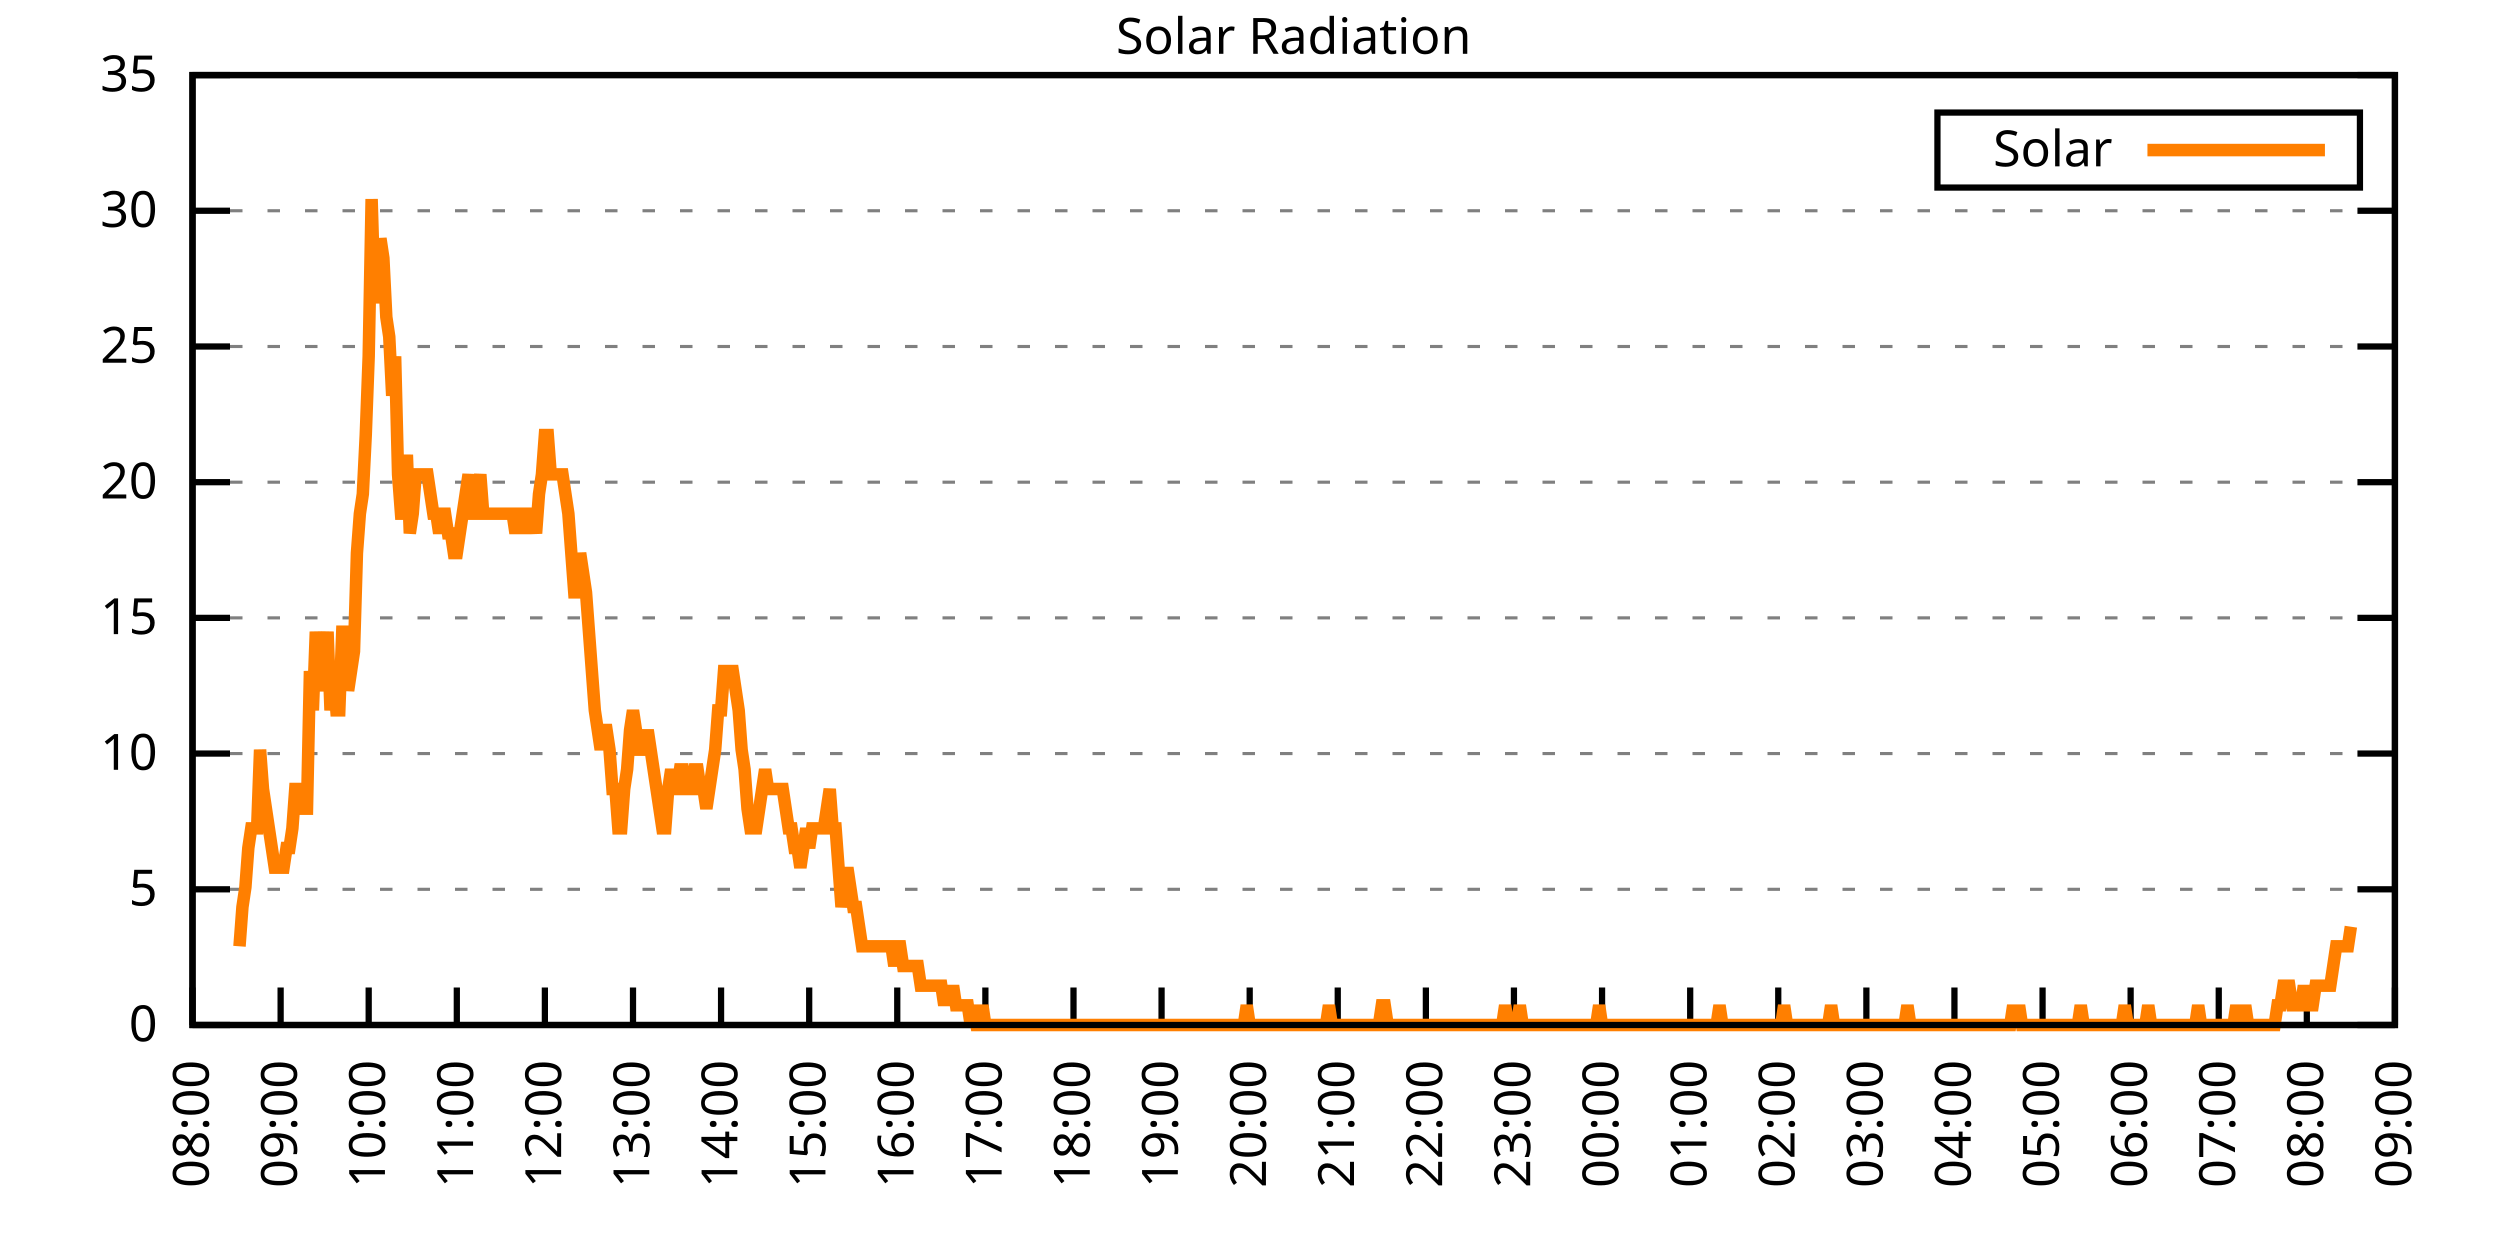
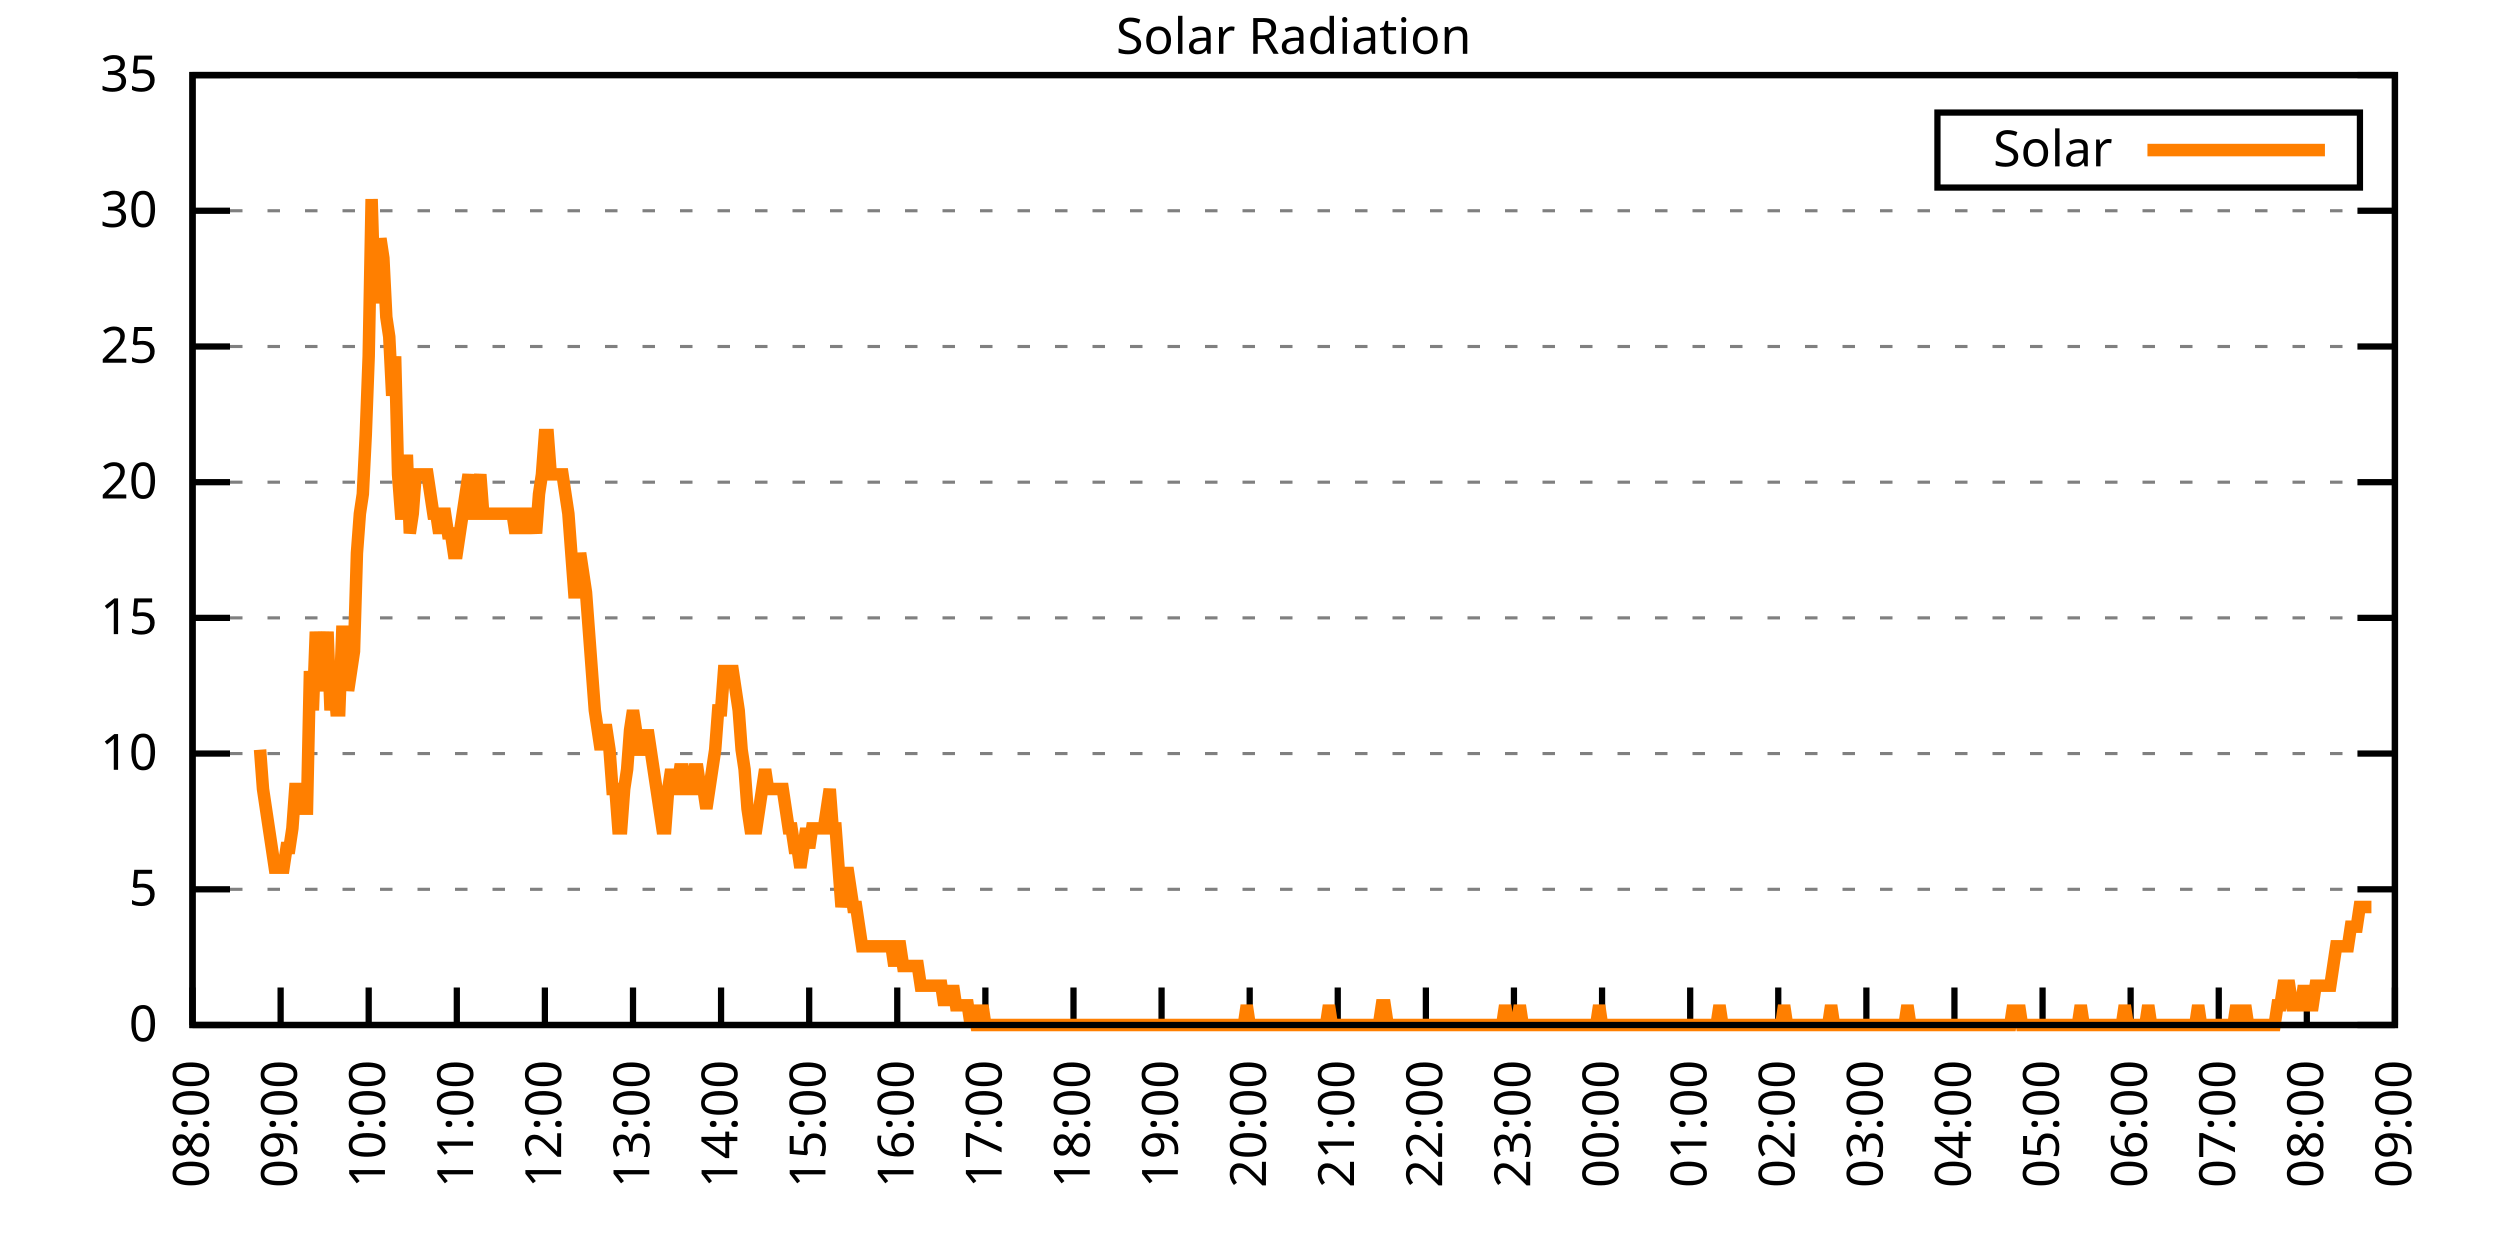
<svg xmlns="http://www.w3.org/2000/svg" xmlns:xlink="http://www.w3.org/1999/xlink" width="400" height="200" viewBox="0 0 400 200">
  <g id="gnuplot_canvas">
    <rect x="0" y="0" width="400" height="200" fill="none" />
    <defs>
      <circle id="gpDot" r="0.5" stroke-width="0.5" stroke="currentColor" />
      <path id="gpPt0" stroke-width="0.333" stroke="currentColor" d="M-1,0 h2 M0,-1 v2" />
      <path id="gpPt1" stroke-width="0.333" stroke="currentColor" d="M-1,-1 L1,1 M1,-1 L-1,1" />
      <path id="gpPt2" stroke-width="0.333" stroke="currentColor" d="M-1,0 L1,0 M0,-1 L0,1 M-1,-1 L1,1 M-1,1 L1,-1" />
      <rect id="gpPt3" stroke-width="0.333" stroke="currentColor" x="-1" y="-1" width="2" height="2" />
      <rect id="gpPt4" stroke-width="0.333" stroke="currentColor" fill="currentColor" x="-1" y="-1" width="2" height="2" />
      <circle id="gpPt5" stroke-width="0.333" stroke="currentColor" cx="0" cy="0" r="1" />
      <use xlink:href="#gpPt5" id="gpPt6" fill="currentColor" stroke="none" />
      <path id="gpPt7" stroke-width="0.333" stroke="currentColor" d="M0,-1.33 L-1.33,0.67 L1.33,0.67 z" />
      <use xlink:href="#gpPt7" id="gpPt8" fill="currentColor" stroke="none" />
      <use xlink:href="#gpPt7" id="gpPt9" stroke="currentColor" transform="rotate(180)" />
      <use xlink:href="#gpPt9" id="gpPt10" fill="currentColor" stroke="none" />
      <use xlink:href="#gpPt3" id="gpPt11" stroke="currentColor" transform="rotate(45)" />
      <use xlink:href="#gpPt11" id="gpPt12" fill="currentColor" stroke="none" />
      <path id="gpPt13" stroke-width="0.333" stroke="currentColor" d="M0,1.330 L1.265,0.411 L0.782,-1.067 L-0.782,-1.076 L-1.265,0.411 z" />
      <use xlink:href="#gpPt13" id="gpPt14" fill="currentColor" stroke="none" />
      <filter id="textbox" filterUnits="objectBoundingBox" x="0" y="0" height="1" width="1">
        <feFlood flood-color="white" flood-opacity="1" result="bgnd" />
        <feComposite in="SourceGraphic" in2="bgnd" operator="atop" />
      </filter>
      <filter id="greybox" filterUnits="objectBoundingBox" x="0" y="0" height="1" width="1">
        <feFlood flood-color="lightgrey" flood-opacity="1" result="grey" />
        <feComposite in="SourceGraphic" in2="grey" operator="atop" />
      </filter>
    </defs>
    <g fill="none" color="white" stroke="currentColor" stroke-width="1.00" stroke-linecap="butt" stroke-linejoin="miter">
</g>
    <g fill="none" color="black" stroke="currentColor" stroke-width="1.00" stroke-linecap="butt" stroke-linejoin="miter">
      <g stroke="none" shape-rendering="crispEdges">
        <polygon fill="rgb(255, 255, 255)" points="30.80,164.00 383.18,164.00 383.18,12.02 30.80,12.02 " />
      </g>
    </g>
    <g fill="none" color="black" stroke="currentColor" stroke-width="1.00" stroke-linecap="butt" stroke-linejoin="miter">
</g>
    <g fill="none" color="black" stroke="black" stroke-width="0.50" stroke-linecap="butt" stroke-linejoin="miter">
</g>
    <g fill="none" color="gray" stroke="currentColor" stroke-width="0.50" stroke-linecap="butt" stroke-linejoin="miter">
      <path stroke="gray" stroke-dasharray="2,4" class="gridline" d="M30.80,164.00 L383.19,164.00  " />
    </g>
    <g fill="none" color="gray" stroke="gray" stroke-width="1.00" stroke-linecap="butt" stroke-linejoin="miter">
</g>
    <g fill="none" color="black" stroke="currentColor" stroke-width="1.00" stroke-linecap="butt" stroke-linejoin="miter">
      <path stroke="black" d="M30.80,164.00 L36.80,164.00 M383.19,164.00 L377.19,164.00  " />
      <g transform="translate(25.20,166.60)" stroke="none" fill="black" font-family="Sans" font-size="8.00" text-anchor="end">
        <text>
          <tspan font-family="Sans"> 0</tspan>
        </text>
      </g>
    </g>
    <g fill="none" color="black" stroke="currentColor" stroke-width="1.00" stroke-linecap="butt" stroke-linejoin="miter">
</g>
    <g fill="none" color="black" stroke="black" stroke-width="0.50" stroke-linecap="butt" stroke-linejoin="miter">
</g>
    <g fill="none" color="gray" stroke="currentColor" stroke-width="0.50" stroke-linecap="butt" stroke-linejoin="miter">
      <path stroke="gray" stroke-dasharray="2,4" class="gridline" d="M30.80,142.29 L383.19,142.29  " />
    </g>
    <g fill="none" color="gray" stroke="gray" stroke-width="1.00" stroke-linecap="butt" stroke-linejoin="miter">
</g>
    <g fill="none" color="black" stroke="currentColor" stroke-width="1.00" stroke-linecap="butt" stroke-linejoin="miter">
      <path stroke="black" d="M30.80,142.29 L36.80,142.29 M383.19,142.29 L377.19,142.29  " />
      <g transform="translate(25.20,144.89)" stroke="none" fill="black" font-family="Sans" font-size="8.00" text-anchor="end">
        <text>
          <tspan font-family="Sans"> 5</tspan>
        </text>
      </g>
    </g>
    <g fill="none" color="black" stroke="currentColor" stroke-width="1.00" stroke-linecap="butt" stroke-linejoin="miter">
</g>
    <g fill="none" color="black" stroke="black" stroke-width="0.50" stroke-linecap="butt" stroke-linejoin="miter">
</g>
    <g fill="none" color="gray" stroke="currentColor" stroke-width="0.50" stroke-linecap="butt" stroke-linejoin="miter">
      <path stroke="gray" stroke-dasharray="2,4" class="gridline" d="M30.80,120.57 L383.19,120.57  " />
    </g>
    <g fill="none" color="gray" stroke="gray" stroke-width="1.00" stroke-linecap="butt" stroke-linejoin="miter">
</g>
    <g fill="none" color="black" stroke="currentColor" stroke-width="1.00" stroke-linecap="butt" stroke-linejoin="miter">
      <path stroke="black" d="M30.80,120.57 L36.80,120.57 M383.19,120.57 L377.19,120.57  " />
      <g transform="translate(25.20,123.17)" stroke="none" fill="black" font-family="Sans" font-size="8.00" text-anchor="end">
        <text>
          <tspan font-family="Sans"> 10</tspan>
        </text>
      </g>
    </g>
    <g fill="none" color="black" stroke="currentColor" stroke-width="1.00" stroke-linecap="butt" stroke-linejoin="miter">
</g>
    <g fill="none" color="black" stroke="black" stroke-width="0.50" stroke-linecap="butt" stroke-linejoin="miter">
</g>
    <g fill="none" color="gray" stroke="currentColor" stroke-width="0.50" stroke-linecap="butt" stroke-linejoin="miter">
      <path stroke="gray" stroke-dasharray="2,4" class="gridline" d="M30.80,98.86 L383.19,98.86  " />
    </g>
    <g fill="none" color="gray" stroke="gray" stroke-width="1.00" stroke-linecap="butt" stroke-linejoin="miter">
</g>
    <g fill="none" color="black" stroke="currentColor" stroke-width="1.00" stroke-linecap="butt" stroke-linejoin="miter">
      <path stroke="black" d="M30.80,98.86 L36.80,98.86 M383.19,98.86 L377.19,98.86  " />
      <g transform="translate(25.20,101.46)" stroke="none" fill="black" font-family="Sans" font-size="8.00" text-anchor="end">
        <text>
          <tspan font-family="Sans"> 15</tspan>
        </text>
      </g>
    </g>
    <g fill="none" color="black" stroke="currentColor" stroke-width="1.00" stroke-linecap="butt" stroke-linejoin="miter">
</g>
    <g fill="none" color="black" stroke="black" stroke-width="0.50" stroke-linecap="butt" stroke-linejoin="miter">
</g>
    <g fill="none" color="gray" stroke="currentColor" stroke-width="0.50" stroke-linecap="butt" stroke-linejoin="miter">
      <path stroke="gray" stroke-dasharray="2,4" class="gridline" d="M30.80,77.15 L383.19,77.15  " />
    </g>
    <g fill="none" color="gray" stroke="gray" stroke-width="1.00" stroke-linecap="butt" stroke-linejoin="miter">
</g>
    <g fill="none" color="black" stroke="currentColor" stroke-width="1.00" stroke-linecap="butt" stroke-linejoin="miter">
      <path stroke="black" d="M30.80,77.15 L36.80,77.15 M383.19,77.15 L377.19,77.15  " />
      <g transform="translate(25.20,79.75)" stroke="none" fill="black" font-family="Sans" font-size="8.00" text-anchor="end">
        <text>
          <tspan font-family="Sans"> 20</tspan>
        </text>
      </g>
    </g>
    <g fill="none" color="black" stroke="currentColor" stroke-width="1.00" stroke-linecap="butt" stroke-linejoin="miter">
</g>
    <g fill="none" color="black" stroke="black" stroke-width="0.50" stroke-linecap="butt" stroke-linejoin="miter">
</g>
    <g fill="none" color="gray" stroke="currentColor" stroke-width="0.50" stroke-linecap="butt" stroke-linejoin="miter">
      <path stroke="gray" stroke-dasharray="2,4" class="gridline" d="M30.80,55.44 L383.19,55.44  " />
    </g>
    <g fill="none" color="gray" stroke="gray" stroke-width="1.00" stroke-linecap="butt" stroke-linejoin="miter">
</g>
    <g fill="none" color="black" stroke="currentColor" stroke-width="1.00" stroke-linecap="butt" stroke-linejoin="miter">
      <path stroke="black" d="M30.80,55.44 L36.80,55.44 M383.19,55.44 L377.19,55.44  " />
      <g transform="translate(25.20,58.04)" stroke="none" fill="black" font-family="Sans" font-size="8.00" text-anchor="end">
        <text>
          <tspan font-family="Sans"> 25</tspan>
        </text>
      </g>
    </g>
    <g fill="none" color="black" stroke="currentColor" stroke-width="1.00" stroke-linecap="butt" stroke-linejoin="miter">
</g>
    <g fill="none" color="black" stroke="black" stroke-width="0.50" stroke-linecap="butt" stroke-linejoin="miter">
</g>
    <g fill="none" color="gray" stroke="currentColor" stroke-width="0.50" stroke-linecap="butt" stroke-linejoin="miter">
      <path stroke="gray" stroke-dasharray="2,4" class="gridline" d="M30.80,33.72 L383.19,33.72  " />
    </g>
    <g fill="none" color="gray" stroke="gray" stroke-width="1.00" stroke-linecap="butt" stroke-linejoin="miter">
</g>
    <g fill="none" color="black" stroke="currentColor" stroke-width="1.00" stroke-linecap="butt" stroke-linejoin="miter">
      <path stroke="black" d="M30.80,33.72 L36.80,33.72 M383.19,33.72 L377.19,33.72  " />
      <g transform="translate(25.20,36.32)" stroke="none" fill="black" font-family="Sans" font-size="8.00" text-anchor="end">
        <text>
          <tspan font-family="Sans"> 30</tspan>
        </text>
      </g>
    </g>
    <g fill="none" color="black" stroke="currentColor" stroke-width="1.00" stroke-linecap="butt" stroke-linejoin="miter">
</g>
    <g fill="none" color="black" stroke="black" stroke-width="0.50" stroke-linecap="butt" stroke-linejoin="miter">
</g>
    <g fill="none" color="gray" stroke="currentColor" stroke-width="0.50" stroke-linecap="butt" stroke-linejoin="miter">
      <path stroke="gray" stroke-dasharray="2,4" class="gridline" d="M30.80,12.01 L383.19,12.01  " />
    </g>
    <g fill="none" color="gray" stroke="gray" stroke-width="1.00" stroke-linecap="butt" stroke-linejoin="miter">
</g>
    <g fill="none" color="black" stroke="currentColor" stroke-width="1.00" stroke-linecap="butt" stroke-linejoin="miter">
      <path stroke="black" d="M30.80,12.01 L36.80,12.01 M383.19,12.01 L377.19,12.01  " />
      <g transform="translate(25.20,14.61)" stroke="none" fill="black" font-family="Sans" font-size="8.00" text-anchor="end">
        <text>
          <tspan font-family="Sans"> 35</tspan>
        </text>
      </g>
    </g>
    <g fill="none" color="black" stroke="currentColor" stroke-width="1.00" stroke-linecap="butt" stroke-linejoin="miter">
      <path stroke="black" d="M30.80,164.00 L30.80,158.00  " />
      <g transform="translate(33.40,169.60) rotate(270.00)" stroke="none" fill="black" font-family="Sans" font-size="8.00" text-anchor="end">
        <text>
          <tspan font-family="Sans">08:00</tspan>
        </text>
      </g>
    </g>
    <g fill="none" color="black" stroke="currentColor" stroke-width="1.00" stroke-linecap="butt" stroke-linejoin="miter">
      <path stroke="black" d="M44.90,164.00 L44.90,158.00  " />
      <g transform="translate(47.50,169.60) rotate(270.00)" stroke="none" fill="black" font-family="Sans" font-size="8.00" text-anchor="end">
        <text>
          <tspan font-family="Sans">09:00</tspan>
        </text>
      </g>
    </g>
    <g fill="none" color="black" stroke="currentColor" stroke-width="1.00" stroke-linecap="butt" stroke-linejoin="miter">
      <path stroke="black" d="M58.99,164.00 L58.99,158.00  " />
      <g transform="translate(61.59,169.60) rotate(270.00)" stroke="none" fill="black" font-family="Sans" font-size="8.00" text-anchor="end">
        <text>
          <tspan font-family="Sans">10:00</tspan>
        </text>
      </g>
    </g>
    <g fill="none" color="black" stroke="currentColor" stroke-width="1.00" stroke-linecap="butt" stroke-linejoin="miter">
      <path stroke="black" d="M73.09,164.00 L73.09,158.00  " />
      <g transform="translate(75.69,169.60) rotate(270.00)" stroke="none" fill="black" font-family="Sans" font-size="8.00" text-anchor="end">
        <text>
          <tspan font-family="Sans">11:00</tspan>
        </text>
      </g>
    </g>
    <g fill="none" color="black" stroke="currentColor" stroke-width="1.00" stroke-linecap="butt" stroke-linejoin="miter">
      <path stroke="black" d="M87.18,164.00 L87.18,158.00  " />
      <g transform="translate(89.78,169.60) rotate(270.00)" stroke="none" fill="black" font-family="Sans" font-size="8.00" text-anchor="end">
        <text>
          <tspan font-family="Sans">12:00</tspan>
        </text>
      </g>
    </g>
    <g fill="none" color="black" stroke="currentColor" stroke-width="1.00" stroke-linecap="butt" stroke-linejoin="miter">
      <path stroke="black" d="M101.28,164.00 L101.28,158.00  " />
      <g transform="translate(103.88,169.60) rotate(270.00)" stroke="none" fill="black" font-family="Sans" font-size="8.00" text-anchor="end">
        <text>
          <tspan font-family="Sans">13:00</tspan>
        </text>
      </g>
    </g>
    <g fill="none" color="black" stroke="currentColor" stroke-width="1.00" stroke-linecap="butt" stroke-linejoin="miter">
      <path stroke="black" d="M115.37,164.00 L115.37,158.00  " />
      <g transform="translate(117.97,169.60) rotate(270.00)" stroke="none" fill="black" font-family="Sans" font-size="8.00" text-anchor="end">
        <text>
          <tspan font-family="Sans">14:00</tspan>
        </text>
      </g>
    </g>
    <g fill="none" color="black" stroke="currentColor" stroke-width="1.00" stroke-linecap="butt" stroke-linejoin="miter">
      <path stroke="black" d="M129.47,164.00 L129.47,158.00  " />
      <g transform="translate(132.07,169.60) rotate(270.00)" stroke="none" fill="black" font-family="Sans" font-size="8.00" text-anchor="end">
        <text>
          <tspan font-family="Sans">15:00</tspan>
        </text>
      </g>
    </g>
    <g fill="none" color="black" stroke="currentColor" stroke-width="1.00" stroke-linecap="butt" stroke-linejoin="miter">
      <path stroke="black" d="M143.56,164.00 L143.56,158.00  " />
      <g transform="translate(146.16,169.60) rotate(270.00)" stroke="none" fill="black" font-family="Sans" font-size="8.00" text-anchor="end">
        <text>
          <tspan font-family="Sans">16:00</tspan>
        </text>
      </g>
    </g>
    <g fill="none" color="black" stroke="currentColor" stroke-width="1.00" stroke-linecap="butt" stroke-linejoin="miter">
      <path stroke="black" d="M157.66,164.00 L157.66,158.00  " />
      <g transform="translate(160.26,169.60) rotate(270.00)" stroke="none" fill="black" font-family="Sans" font-size="8.00" text-anchor="end">
        <text>
          <tspan font-family="Sans">17:00</tspan>
        </text>
      </g>
    </g>
    <g fill="none" color="black" stroke="currentColor" stroke-width="1.00" stroke-linecap="butt" stroke-linejoin="miter">
      <path stroke="black" d="M171.76,164.00 L171.76,158.00  " />
      <g transform="translate(174.36,169.60) rotate(270.00)" stroke="none" fill="black" font-family="Sans" font-size="8.00" text-anchor="end">
        <text>
          <tspan font-family="Sans">18:00</tspan>
        </text>
      </g>
    </g>
    <g fill="none" color="black" stroke="currentColor" stroke-width="1.00" stroke-linecap="butt" stroke-linejoin="miter">
      <path stroke="black" d="M185.85,164.00 L185.85,158.00  " />
      <g transform="translate(188.45,169.60) rotate(270.00)" stroke="none" fill="black" font-family="Sans" font-size="8.00" text-anchor="end">
        <text>
          <tspan font-family="Sans">19:00</tspan>
        </text>
      </g>
    </g>
    <g fill="none" color="black" stroke="currentColor" stroke-width="1.00" stroke-linecap="butt" stroke-linejoin="miter">
      <path stroke="black" d="M199.95,164.00 L199.95,158.00  " />
      <g transform="translate(202.55,169.60) rotate(270.00)" stroke="none" fill="black" font-family="Sans" font-size="8.00" text-anchor="end">
        <text>
          <tspan font-family="Sans">20:00</tspan>
        </text>
      </g>
    </g>
    <g fill="none" color="black" stroke="currentColor" stroke-width="1.00" stroke-linecap="butt" stroke-linejoin="miter">
      <path stroke="black" d="M214.04,164.00 L214.04,158.00  " />
      <g transform="translate(216.64,169.60) rotate(270.00)" stroke="none" fill="black" font-family="Sans" font-size="8.00" text-anchor="end">
        <text>
          <tspan font-family="Sans">21:00</tspan>
        </text>
      </g>
    </g>
    <g fill="none" color="black" stroke="currentColor" stroke-width="1.00" stroke-linecap="butt" stroke-linejoin="miter">
      <path stroke="black" d="M228.14,164.00 L228.14,158.00  " />
      <g transform="translate(230.74,169.60) rotate(270.00)" stroke="none" fill="black" font-family="Sans" font-size="8.00" text-anchor="end">
        <text>
          <tspan font-family="Sans">22:00</tspan>
        </text>
      </g>
    </g>
    <g fill="none" color="black" stroke="currentColor" stroke-width="1.00" stroke-linecap="butt" stroke-linejoin="miter">
      <path stroke="black" d="M242.23,164.00 L242.23,158.00  " />
      <g transform="translate(244.83,169.60) rotate(270.00)" stroke="none" fill="black" font-family="Sans" font-size="8.00" text-anchor="end">
        <text>
          <tspan font-family="Sans">23:00</tspan>
        </text>
      </g>
    </g>
    <g fill="none" color="black" stroke="currentColor" stroke-width="1.00" stroke-linecap="butt" stroke-linejoin="miter">
      <path stroke="black" d="M256.33,164.00 L256.33,158.00  " />
      <g transform="translate(258.93,169.60) rotate(270.00)" stroke="none" fill="black" font-family="Sans" font-size="8.00" text-anchor="end">
        <text>
          <tspan font-family="Sans">00:00</tspan>
        </text>
      </g>
    </g>
    <g fill="none" color="black" stroke="currentColor" stroke-width="1.00" stroke-linecap="butt" stroke-linejoin="miter">
      <path stroke="black" d="M270.43,164.00 L270.43,158.00  " />
      <g transform="translate(273.03,169.60) rotate(270.00)" stroke="none" fill="black" font-family="Sans" font-size="8.00" text-anchor="end">
        <text>
          <tspan font-family="Sans">01:00</tspan>
        </text>
      </g>
    </g>
    <g fill="none" color="black" stroke="currentColor" stroke-width="1.00" stroke-linecap="butt" stroke-linejoin="miter">
      <path stroke="black" d="M284.52,164.00 L284.52,158.00  " />
      <g transform="translate(287.12,169.60) rotate(270.00)" stroke="none" fill="black" font-family="Sans" font-size="8.00" text-anchor="end">
        <text>
          <tspan font-family="Sans">02:00</tspan>
        </text>
      </g>
    </g>
    <g fill="none" color="black" stroke="currentColor" stroke-width="1.00" stroke-linecap="butt" stroke-linejoin="miter">
      <path stroke="black" d="M298.62,164.00 L298.62,158.00  " />
      <g transform="translate(301.22,169.60) rotate(270.00)" stroke="none" fill="black" font-family="Sans" font-size="8.00" text-anchor="end">
        <text>
          <tspan font-family="Sans">03:00</tspan>
        </text>
      </g>
    </g>
    <g fill="none" color="black" stroke="currentColor" stroke-width="1.00" stroke-linecap="butt" stroke-linejoin="miter">
      <path stroke="black" d="M312.71,164.00 L312.71,158.00  " />
      <g transform="translate(315.31,169.60) rotate(270.00)" stroke="none" fill="black" font-family="Sans" font-size="8.00" text-anchor="end">
        <text>
          <tspan font-family="Sans">04:00</tspan>
        </text>
      </g>
    </g>
    <g fill="none" color="black" stroke="currentColor" stroke-width="1.00" stroke-linecap="butt" stroke-linejoin="miter">
      <path stroke="black" d="M326.81,164.00 L326.81,158.00  " />
      <g transform="translate(329.41,169.60) rotate(270.00)" stroke="none" fill="black" font-family="Sans" font-size="8.00" text-anchor="end">
        <text>
          <tspan font-family="Sans">05:00</tspan>
        </text>
      </g>
    </g>
    <g fill="none" color="black" stroke="currentColor" stroke-width="1.00" stroke-linecap="butt" stroke-linejoin="miter">
      <path stroke="black" d="M340.90,164.00 L340.90,158.00  " />
      <g transform="translate(343.50,169.60) rotate(270.00)" stroke="none" fill="black" font-family="Sans" font-size="8.00" text-anchor="end">
        <text>
          <tspan font-family="Sans">06:00</tspan>
        </text>
      </g>
    </g>
    <g fill="none" color="black" stroke="currentColor" stroke-width="1.00" stroke-linecap="butt" stroke-linejoin="miter">
      <path stroke="black" d="M355.00,164.00 L355.00,158.00  " />
      <g transform="translate(357.60,169.60) rotate(270.00)" stroke="none" fill="black" font-family="Sans" font-size="8.00" text-anchor="end">
        <text>
          <tspan font-family="Sans">07:00</tspan>
        </text>
      </g>
    </g>
    <g fill="none" color="black" stroke="currentColor" stroke-width="1.00" stroke-linecap="butt" stroke-linejoin="miter">
      <path stroke="black" d="M369.09,164.00 L369.09,158.00  " />
      <g transform="translate(371.69,169.60) rotate(270.00)" stroke="none" fill="black" font-family="Sans" font-size="8.00" text-anchor="end">
        <text>
          <tspan font-family="Sans">08:00</tspan>
        </text>
      </g>
    </g>
    <g fill="none" color="black" stroke="currentColor" stroke-width="1.00" stroke-linecap="butt" stroke-linejoin="miter">
      <path stroke="black" d="M383.19,164.00 L383.19,158.00  " />
      <g transform="translate(385.79,169.60) rotate(270.00)" stroke="none" fill="black" font-family="Sans" font-size="8.00" text-anchor="end">
        <text>
          <tspan font-family="Sans">09:00</tspan>
        </text>
      </g>
    </g>
    <g fill="none" color="black" stroke="currentColor" stroke-width="1.00" stroke-linecap="butt" stroke-linejoin="miter">
</g>
    <g fill="none" color="black" stroke="currentColor" stroke-width="1.00" stroke-linecap="butt" stroke-linejoin="miter">
      <path stroke="black" d="M30.80,12.01 L30.80,164.00 L383.19,164.00 L383.19,12.01 L30.80,12.01 Z  " />
    </g>
    <g fill="none" color="black" stroke="currentColor" stroke-width="1.00" stroke-linecap="butt" stroke-linejoin="miter">
</g>
    <g fill="none" color="black" stroke="currentColor" stroke-width="1.00" stroke-linecap="butt" stroke-linejoin="miter">
      <path stroke="black" d="M309.99,30.01 L309.99,18.01 L377.59,18.01 L377.59,30.01 L309.99,30.01 Z  " />
    </g>
    <g id="Solar_Radiation_plot_1">
      <g fill="none" color="white" stroke="black" stroke-width="2.00" stroke-linecap="butt" stroke-linejoin="miter">
</g>
      <g fill="none" color="black" stroke="currentColor" stroke-width="2.00" stroke-linecap="butt" stroke-linejoin="miter">
        <g transform="translate(337.99,26.61)" stroke="none" fill="black" font-family="Sans" font-size="8.00" text-anchor="end">
          <text>
            <tspan font-family="Sans">Solar</tspan>
          </text>
        </g>
      </g>
      <g fill="none" color="black" stroke="currentColor" stroke-width="2.00" stroke-linecap="butt" stroke-linejoin="miter">
-         <path stroke="rgb(255, 127,   0)" d="M343.59,24.01 L371.99,24.01 M38.32,151.41 L38.79,145.12 L39.26,141.98 L39.73,135.68 L40.20,132.54 L40.67,132.54   L41.14,132.54 L41.61,119.95 L42.08,126.24 L42.55,129.39 L43.02,132.54 L43.49,135.68 L43.96,138.83 L44.43,138.83   L44.90,138.83 L45.37,138.83 L45.84,135.68 L46.31,135.68 L46.78,132.54 L47.24,126.24 L47.71,126.24 L48.18,126.24   L48.65,129.39 L49.12,129.39 L49.59,107.37 L50.06,113.66 L50.53,101.07 L51.00,107.37 L51.47,110.51 L51.94,107.37   L52.41,101.07 L52.88,113.66 L53.35,107.37 L53.82,113.66 L54.29,113.66 L54.76,101.07 L55.23,101.07 L55.70,110.51   L56.17,107.37 L56.64,104.22 L57.11,88.49 L57.58,82.19 L58.05,79.05 L58.52,69.61 L58.99,57.02 L59.46,31.85   L59.93,47.58 L60.40,47.58 L60.87,38.15 L61.34,41.29 L61.81,50.73 L62.28,53.88 L62.75,63.32 L63.22,57.02   L63.69,75.90 L64.16,82.19 L64.63,82.19 L65.10,72.76 L65.57,85.34 L66.04,82.19 L66.51,75.90 L66.98,75.90   L67.45,75.90 L67.92,75.90 L68.39,75.90 L68.86,79.05 L69.33,82.19 L69.80,82.19 L70.27,85.34 L70.74,82.19   L71.21,82.19 L71.68,85.34 L72.15,85.34 L72.62,88.49 L73.09,88.49 L73.56,85.34 L74.03,82.19 L74.50,79.05   L74.97,75.90 L75.44,82.19 L75.91,82.19 L76.38,79.05 L76.85,75.90 L77.32,82.19 L77.79,82.19 L78.26,82.19   L78.73,82.19 L79.19,82.19 L79.66,82.19 L80.13,82.19 L80.60,82.19 L81.07,82.19 L81.54,82.19 L82.01,82.19   L82.48,85.34 L82.95,82.19 L83.42,82.19 L83.89,85.34 L84.36,82.19 L84.83,82.19 L85.30,82.19 L85.77,85.34   L86.24,79.05 L86.71,75.90 L87.18,69.61 L87.65,69.61 L88.12,75.90 L88.59,75.90 L89.06,75.90 L89.53,75.90   L90.00,75.90 L90.47,79.05 L90.94,82.19 L91.41,88.49 L91.88,94.78 L92.35,94.78 L92.82,88.49 L93.29,91.63   L93.76,94.78 L94.23,101.07 L94.70,107.37 L95.17,113.66 L95.64,116.80 L96.11,119.95 L96.58,116.80 L97.05,116.80   L97.52,119.95 L97.99,126.24 L98.46,126.24 L98.93,132.54 L99.40,132.54 L99.87,126.24 L100.34,123.10 L100.81,116.80   L101.28,113.66 L101.75,116.80 L102.22,119.95 L102.69,119.95 L103.16,119.95 L103.63,116.80 L104.10,119.95 L104.57,123.10   L105.04,126.24 L105.51,129.39 L105.98,132.54 L106.45,132.54 L106.92,126.24 L107.39,123.10 L107.86,126.24 L108.33,126.24   L108.80,123.10 L109.27,123.10 L109.74,126.24 L110.21,126.24 L110.68,126.24 L111.14,123.10 L111.61,123.10 L112.08,126.24   L112.55,126.24 L113.02,129.39 L113.49,126.24 L113.96,123.10 L114.43,119.95 L114.90,113.66 L115.37,113.66 L115.84,107.37   L116.31,107.37 L116.78,107.37 L117.25,107.37 L117.72,110.51 L118.19,113.66 L118.66,119.95 L119.13,123.10 L119.60,129.39   L120.07,132.54 L120.54,132.54 L121.01,132.54 L121.48,129.39 L121.95,126.24 L122.42,123.10 L122.89,126.24 L123.36,126.24   L123.83,126.24 L124.30,126.24 L124.77,126.24 L125.24,126.24 L125.71,129.39 L126.18,132.54 L126.65,132.54 L127.12,135.68   L127.59,135.68 L128.06,138.83 L128.53,135.68 L129.00,132.54 L129.47,135.68 L129.94,132.54 L130.41,132.54 L130.88,132.54   L131.35,132.54 L131.82,132.54 L132.29,129.39 L132.76,126.24 L133.23,132.54 L133.70,132.54 L134.17,138.83 L134.64,145.12   L135.11,141.98 L135.58,138.83 L136.05,141.98 L136.52,145.12 L136.99,145.12 L137.46,148.27 L137.93,151.41 L138.40,151.41   L138.87,151.41 L139.34,151.41 L139.81,151.41 L140.28,151.41 L140.75,151.41 L141.22,151.41 L141.69,151.41 L142.16,151.41   L142.63,151.41 L143.09,154.56 L143.56,151.41 L144.03,151.41 L144.50,154.56 L144.97,154.56 L145.44,154.56 L145.91,154.56   L146.38,154.56 L146.85,154.56 L147.32,157.71 L147.79,157.71 L148.26,157.71 L148.73,157.71 L149.20,157.71 L149.67,157.71   L150.14,157.71 L150.61,157.71 L151.08,160.85 L151.55,157.71 L152.02,160.85 L152.49,157.71 L152.96,160.85 L153.43,160.85   L153.90,160.85 L154.37,160.85 L154.84,160.85 L155.31,164.00 L155.78,160.85 L156.25,164.00 L156.72,164.00 L157.19,160.85   L157.66,164.00 L158.13,164.00 L158.60,164.00 L159.07,164.00 L159.54,164.00 L160.01,164.00 L160.48,164.00 L160.95,164.00   L161.42,164.00 L161.89,164.00 L162.36,164.00 L162.83,164.00 L163.30,164.00 L163.77,164.00 L164.24,164.00 L164.71,164.00   L165.18,164.00 L165.65,164.00 L166.12,164.00 L166.59,164.00 L167.06,164.00 L167.53,164.00 L168.00,164.00 L168.47,164.00   L168.94,164.00 L169.41,164.00 L169.88,164.00 L170.35,164.00 L170.82,164.00 L171.29,164.00 L171.76,164.00 L172.23,164.00   L172.70,164.00 L173.17,164.00 L173.64,164.00 L174.11,164.00 L174.58,164.00 L175.04,164.00 L175.51,164.00 L175.98,164.00   L176.45,164.00 L176.92,164.00 L177.39,164.00 L177.86,164.00 L178.33,164.00 L178.80,164.00 L179.27,164.00 L179.74,164.00   L180.21,164.00 L180.68,164.00 L181.15,164.00 L181.62,164.00 L182.09,164.00 L182.56,164.00 L183.03,164.00 L183.50,164.00   L183.97,164.00 L184.44,164.00 L184.91,164.00 L185.38,164.00 L185.85,164.00 L186.32,164.00 L186.79,164.00 L187.26,164.00   L187.73,164.00 L188.20,164.00 L188.67,164.00 L189.14,164.00 L189.61,164.00 L190.08,164.00 L190.55,164.00 L191.02,164.00   L191.49,164.00 L191.96,164.00 L192.43,164.00 L192.90,164.00 L193.37,164.00 L193.84,164.00 L194.31,164.00 L194.78,164.00   L195.25,164.00 L195.72,164.00 L196.19,164.00 L196.66,164.00 L197.13,164.00 L197.60,164.00 L198.07,164.00 L198.54,164.00   L199.01,164.00 L199.48,160.85 L199.95,164.00 L200.42,164.00 L200.89,164.00 L201.36,164.00 L201.83,164.00 L202.30,164.00   L202.77,164.00 L203.24,164.00 L203.71,164.00 L204.18,164.00 L204.65,164.00 L205.12,164.00 L205.59,164.00 L206.06,164.00   L206.53,164.00 L207.00,164.00 L207.46,164.00 L207.93,164.00 L208.40,164.00 L208.87,164.00 L209.34,164.00 L209.81,164.00   L210.28,164.00 L210.75,164.00 L211.22,164.00 L211.69,164.00 L212.16,164.00 L212.63,160.85 L213.10,164.00 L213.57,164.00   L214.04,164.00 L214.51,164.00 L214.98,164.00 L215.45,164.00 L215.92,164.00 L216.39,164.00 L216.86,164.00 L217.33,164.00   L217.80,164.00 L218.27,164.00 L218.74,164.00 L219.21,164.00 L219.68,164.00 L220.15,164.00 L220.62,164.00 L221.09,160.85   L221.56,160.85 L222.03,164.00 L222.50,164.00 L222.97,164.00 L223.44,164.00 L223.91,164.00 L224.38,164.00 L224.85,164.00   L225.32,164.00 L225.79,164.00 L226.26,164.00 L226.73,164.00 L227.20,164.00 L227.67,164.00 L228.14,164.00 L228.61,164.00   L229.08,164.00 L229.55,164.00 L230.02,164.00 L230.49,164.00 L230.96,164.00 L231.43,164.00 L231.90,164.00 L232.37,164.00   L232.84,164.00 L233.31,164.00 L233.78,164.00 L234.25,164.00 L234.72,164.00 L235.19,164.00 L235.66,164.00 L236.13,164.00   L236.60,164.00 L237.07,164.00 L237.54,164.00 L238.01,164.00 L238.48,164.00 L238.95,164.00 L239.41,164.00 L239.88,164.00   L240.35,164.00 L240.82,160.85 L241.29,164.00 L241.76,164.00 L242.23,164.00 L242.70,164.00 L243.17,160.85 L243.64,164.00   L244.11,164.00 L244.58,164.00 L245.05,164.00 L245.52,164.00 L245.99,164.00 L246.46,164.00 L246.93,164.00 L247.40,164.00   L247.87,164.00 L248.34,164.00 L248.81,164.00 L249.28,164.00 L249.75,164.00 L250.22,164.00 L250.69,164.00 L251.16,164.00   L251.63,164.00 L252.10,164.00 L252.57,164.00 L253.04,164.00 L253.51,164.00 L253.98,164.00 L254.45,164.00 L254.92,164.00   L255.39,164.00 L255.86,160.85 L256.33,164.00 L256.80,164.00 L257.27,164.00 L257.74,164.00 L258.21,164.00 L258.68,164.00   L259.15,164.00 L259.62,164.00 L260.09,164.00 L260.56,164.00 L261.03,164.00 L261.50,164.00 L261.97,164.00 L262.44,164.00   L262.91,164.00 L263.38,164.00 L263.85,164.00 L264.32,164.00 L264.79,164.00 L265.26,164.00 L265.73,164.00 L266.20,164.00   L266.67,164.00 L267.14,164.00 L267.61,164.00 L268.08,164.00 L268.55,164.00 L269.02,164.00 L269.49,164.00 L269.96,164.00   L270.43,164.00 L270.90,164.00 L271.36,164.00 L271.83,164.00 L272.30,164.00 L272.77,164.00 L273.24,164.00 L273.71,164.00   L274.18,164.00 L274.65,164.00 L275.12,160.85 L275.59,164.00 L276.06,164.00 L276.53,164.00 L277.00,164.00 L277.47,164.00   L277.94,164.00 L278.41,164.00 L278.88,164.00 L279.35,164.00 L279.82,164.00 L280.29,164.00 L280.76,164.00 L281.23,164.00   L281.70,164.00 L282.17,164.00 L282.64,164.00 L283.11,164.00 L283.58,164.00 L284.05,164.00 L284.52,164.00 L284.99,164.00   L285.46,160.85 L285.93,164.00 L286.40,164.00 L286.87,164.00 L287.34,164.00 L287.81,164.00 L288.28,164.00 L288.75,164.00   L289.22,164.00 L289.69,164.00 L290.16,164.00 L290.63,164.00 L291.10,164.00 L291.57,164.00 L292.04,164.00 L292.51,164.00   L292.98,160.85 L293.45,164.00 L293.92,164.00 L294.39,164.00 L294.86,164.00 L295.33,164.00 L295.80,164.00 L296.27,164.00   L296.74,164.00 L297.21,164.00 L297.68,164.00 L298.15,164.00 L298.62,164.00 L299.09,164.00 L299.56,164.00 L300.03,164.00   L300.50,164.00 L300.97,164.00 L301.44,164.00 L301.91,164.00 L302.38,164.00 L302.85,164.00 L303.31,164.00 L303.78,164.00   L304.25,164.00 L304.72,164.00 L305.19,160.85 L305.66,164.00 L306.13,164.00 L306.60,164.00 L307.07,164.00 L307.54,164.00   L308.01,164.00 L308.48,164.00 L308.95,164.00 L309.42,164.00 L309.89,164.00 L310.36,164.00 L310.83,164.00 L311.30,164.00   L311.77,164.00 L312.24,164.00 L312.71,164.00 L313.18,164.00 L313.65,164.00 L314.12,164.00 L314.59,164.00 L315.06,164.00   L315.53,164.00 L316.00,164.00 L316.47,164.00 L316.94,164.00 L317.41,164.00 L317.88,164.00 L318.35,164.00 L318.82,164.00   L319.29,164.00 L319.76,164.00 L320.23,164.00 L320.70,164.00 L321.17,164.00 L321.64,164.00 L322.11,160.85 L322.58,164.00   L323.05,160.85 L323.52,164.00 L323.99,164.00 L324.46,164.00 L324.93,164.00 L325.40,164.00 L325.87,164.00 L326.34,164.00   L326.81,164.00 L327.28,164.00 L327.75,164.00 L328.22,164.00 L328.69,164.00 L329.16,164.00 L329.63,164.00 L330.10,164.00   L330.57,164.00 L331.04,164.00 L331.51,164.00 L331.98,164.00 L332.45,164.00 L332.92,160.85 L333.39,164.00 L333.86,164.00   L334.33,164.00 L334.80,164.00 L335.26,164.00 L335.73,164.00 L336.20,164.00 L336.67,164.00 L337.14,164.00 L337.61,164.00   L338.08,164.00 L338.55,164.00 L339.02,164.00 L339.49,164.00 L339.96,160.85 L340.43,164.00 L340.90,164.00 L341.37,164.00   L341.84,164.00 L342.31,164.00 L342.78,164.00 L343.25,164.00 L343.72,160.85 L344.19,164.00 L344.66,164.00 L345.13,164.00   L345.60,164.00 L346.07,164.00 L346.54,164.00 L347.01,164.00 L347.48,164.00 L347.95,164.00 L348.42,164.00 L348.89,164.00   L349.36,164.00 L349.83,164.00 L350.30,164.00 L350.77,164.00 L351.24,164.00 L351.71,160.85 L352.18,164.00 L352.65,164.00   L353.12,164.00 L353.59,164.00 L354.06,164.00 L354.53,164.00 L355.00,164.00 L355.47,164.00 L355.94,164.00 L356.41,164.00   L356.88,164.00 L357.35,164.00 L357.82,160.85 L358.29,164.00 L358.76,164.00 L359.23,160.85 L359.70,164.00 L360.17,164.00   L360.64,164.00 L361.11,164.00 L361.58,164.00 L362.05,164.00 L362.52,164.00 L362.99,164.00 L363.46,164.00 L363.93,164.00   L364.40,160.85 L364.87,160.85 L365.34,157.71 L365.81,157.71 L366.28,157.71 L366.75,160.85 L367.21,160.85 L367.68,160.85   L368.15,160.85 L368.62,157.71 L369.09,160.85 L369.56,160.85 L370.03,160.85 L370.50,157.71 L370.97,157.71 L371.44,157.71   L371.91,157.71 L372.38,157.71 L372.85,157.71 L373.32,154.56 L373.79,151.41 L374.26,151.41 L374.73,151.41 L375.20,151.41   L375.67,151.41 L376.14,148.27  " />
+         <path stroke="rgb(255, 127,   0)" d="M343.59,24.01 L371.99,24.01 M41.61,119.95 L42.08,126.24 L42.55,129.39 L43.02,132.54 L43.49,135.68 L43.96,138.83   L44.43,138.83 L44.90,138.83 L45.37,138.83 L45.84,135.68 L46.31,135.68 L46.78,132.54 L47.24,126.24 L47.71,126.24   L48.18,126.24 L48.65,129.39 L49.12,129.39 L49.59,107.37 L50.06,113.66 L50.53,101.07 L51.00,107.37 L51.47,110.51   L51.94,107.37 L52.41,101.07 L52.88,113.66 L53.35,107.37 L53.82,113.66 L54.29,113.66 L54.76,101.07 L55.23,101.07   L55.70,110.51 L56.17,107.37 L56.64,104.22 L57.11,88.49 L57.58,82.19 L58.05,79.05 L58.52,69.61 L58.99,57.02   L59.46,31.85 L59.93,47.58 L60.40,47.58 L60.87,38.15 L61.34,41.29 L61.81,50.73 L62.28,53.88 L62.75,63.32   L63.22,57.02 L63.69,75.90 L64.16,82.19 L64.63,82.19 L65.10,72.76 L65.57,85.34 L66.04,82.19 L66.51,75.90   L66.98,75.90 L67.45,75.90 L67.92,75.90 L68.39,75.90 L68.86,79.05 L69.33,82.19 L69.80,82.19 L70.27,85.34   L70.74,82.19 L71.21,82.19 L71.68,85.34 L72.15,85.34 L72.62,88.49 L73.09,88.49 L73.56,85.34 L74.03,82.19   L74.50,79.05 L74.97,75.90 L75.44,82.19 L75.91,82.19 L76.38,79.05 L76.85,75.90 L77.32,82.19 L77.79,82.19   L78.26,82.19 L78.73,82.19 L79.19,82.19 L79.66,82.19 L80.13,82.19 L80.60,82.19 L81.07,82.19 L81.54,82.19   L82.01,82.19 L82.48,85.34 L82.95,82.19 L83.42,82.19 L83.89,85.34 L84.36,82.19 L84.83,82.19 L85.30,82.19   L85.77,85.34 L86.24,79.05 L86.71,75.90 L87.18,69.61 L87.65,69.61 L88.12,75.90 L88.59,75.90 L89.06,75.90   L89.53,75.90 L90.00,75.90 L90.47,79.05 L90.94,82.19 L91.41,88.49 L91.88,94.78 L92.35,94.78 L92.82,88.49   L93.29,91.63 L93.76,94.78 L94.23,101.07 L94.70,107.37 L95.17,113.66 L95.64,116.80 L96.11,119.95 L96.58,116.80   L97.05,116.80 L97.52,119.95 L97.99,126.24 L98.46,126.24 L98.93,132.54 L99.40,132.54 L99.87,126.24 L100.34,123.10   L100.81,116.80 L101.28,113.66 L101.75,116.80 L102.22,119.95 L102.69,119.95 L103.16,119.95 L103.63,116.80 L104.10,119.95   L104.57,123.10 L105.04,126.24 L105.51,129.39 L105.98,132.54 L106.45,132.54 L106.92,126.24 L107.39,123.10 L107.86,126.24   L108.33,126.24 L108.80,123.10 L109.27,123.10 L109.74,126.24 L110.21,126.24 L110.68,126.24 L111.14,123.10 L111.61,123.10   L112.08,126.24 L112.55,126.24 L113.02,129.39 L113.49,126.24 L113.96,123.10 L114.43,119.95 L114.90,113.66 L115.37,113.66   L115.84,107.37 L116.31,107.37 L116.78,107.37 L117.25,107.37 L117.72,110.51 L118.19,113.66 L118.66,119.95 L119.13,123.10   L119.60,129.39 L120.07,132.54 L120.54,132.54 L121.01,132.54 L121.48,129.39 L121.95,126.24 L122.42,123.10 L122.89,126.24   L123.36,126.24 L123.83,126.24 L124.30,126.24 L124.77,126.24 L125.24,126.24 L125.71,129.39 L126.18,132.54 L126.65,132.54   L127.12,135.68 L127.59,135.68 L128.06,138.83 L128.53,135.68 L129.00,132.54 L129.47,135.68 L129.94,132.54 L130.41,132.54   L130.88,132.54 L131.35,132.54 L131.82,132.54 L132.29,129.39 L132.76,126.24 L133.23,132.54 L133.70,132.54 L134.17,138.83   L134.64,145.12 L135.11,141.98 L135.58,138.83 L136.05,141.98 L136.52,145.12 L136.99,145.12 L137.46,148.27 L137.93,151.41   L138.40,151.41 L138.87,151.41 L139.34,151.41 L139.81,151.41 L140.28,151.41 L140.75,151.41 L141.22,151.41 L141.69,151.41   L142.16,151.41 L142.63,151.41 L143.09,154.56 L143.56,151.41 L144.03,151.41 L144.50,154.56 L144.97,154.56 L145.44,154.56   L145.91,154.56 L146.38,154.56 L146.85,154.56 L147.32,157.71 L147.79,157.71 L148.26,157.71 L148.73,157.71 L149.20,157.71   L149.67,157.71 L150.14,157.71 L150.61,157.71 L151.08,160.85 L151.55,157.71 L152.02,160.85 L152.49,157.71 L152.96,160.85   L153.43,160.85 L153.90,160.85 L154.37,160.85 L154.84,160.85 L155.31,164.00 L155.78,160.85 L156.25,164.00 L156.72,164.00   L157.19,160.85 L157.66,164.00 L158.13,164.00 L158.60,164.00 L159.07,164.00 L159.54,164.00 L160.01,164.00 L160.48,164.00   L160.95,164.00 L161.42,164.00 L161.89,164.00 L162.36,164.00 L162.83,164.00 L163.30,164.00 L163.77,164.00 L164.24,164.00   L164.71,164.00 L165.18,164.00 L165.65,164.00 L166.12,164.00 L166.59,164.00 L167.06,164.00 L167.53,164.00 L168.00,164.00   L168.47,164.00 L168.94,164.00 L169.41,164.00 L169.88,164.00 L170.35,164.00 L170.82,164.00 L171.29,164.00 L171.76,164.00   L172.23,164.00 L172.70,164.00 L173.17,164.00 L173.64,164.00 L174.11,164.00 L174.58,164.00 L175.04,164.00 L175.51,164.00   L175.98,164.00 L176.45,164.00 L176.92,164.00 L177.39,164.00 L177.86,164.00 L178.33,164.00 L178.80,164.00 L179.27,164.00   L179.74,164.00 L180.21,164.00 L180.68,164.00 L181.15,164.00 L181.62,164.00 L182.09,164.00 L182.56,164.00 L183.03,164.00   L183.50,164.00 L183.97,164.00 L184.44,164.00 L184.91,164.00 L185.38,164.00 L185.85,164.00 L186.32,164.00 L186.79,164.00   L187.26,164.00 L187.73,164.00 L188.20,164.00 L188.67,164.00 L189.14,164.00 L189.61,164.00 L190.08,164.00 L190.55,164.00   L191.02,164.00 L191.49,164.00 L191.96,164.00 L192.43,164.00 L192.90,164.00 L193.37,164.00 L193.84,164.00 L194.31,164.00   L194.78,164.00 L195.25,164.00 L195.72,164.00 L196.19,164.00 L196.66,164.00 L197.13,164.00 L197.60,164.00 L198.07,164.00   L198.54,164.00 L199.01,164.00 L199.48,160.85 L199.95,164.00 L200.42,164.00 L200.89,164.00 L201.36,164.00 L201.83,164.00   L202.30,164.00 L202.77,164.00 L203.24,164.00 L203.71,164.00 L204.18,164.00 L204.65,164.00 L205.12,164.00 L205.59,164.00   L206.06,164.00 L206.53,164.00 L207.00,164.00 L207.46,164.00 L207.93,164.00 L208.40,164.00 L208.87,164.00 L209.34,164.00   L209.81,164.00 L210.28,164.00 L210.75,164.00 L211.22,164.00 L211.69,164.00 L212.16,164.00 L212.63,160.85 L213.10,164.00   L213.57,164.00 L214.04,164.00 L214.51,164.00 L214.98,164.00 L215.45,164.00 L215.92,164.00 L216.39,164.00 L216.86,164.00   L217.33,164.00 L217.80,164.00 L218.27,164.00 L218.74,164.00 L219.21,164.00 L219.68,164.00 L220.15,164.00 L220.62,164.00   L221.09,160.85 L221.56,160.85 L222.03,164.00 L222.50,164.00 L222.97,164.00 L223.44,164.00 L223.91,164.00 L224.38,164.00   L224.85,164.00 L225.32,164.00 L225.79,164.00 L226.26,164.00 L226.73,164.00 L227.20,164.00 L227.67,164.00 L228.14,164.00   L228.61,164.00 L229.08,164.00 L229.55,164.00 L230.02,164.00 L230.49,164.00 L230.96,164.00 L231.43,164.00 L231.90,164.00   L232.37,164.00 L232.84,164.00 L233.31,164.00 L233.78,164.00 L234.25,164.00 L234.72,164.00 L235.19,164.00 L235.66,164.00   L236.13,164.00 L236.60,164.00 L237.07,164.00 L237.54,164.00 L238.01,164.00 L238.48,164.00 L238.95,164.00 L239.41,164.00   L239.88,164.00 L240.35,164.00 L240.82,160.85 L241.29,164.00 L241.76,164.00 L242.23,164.00 L242.70,164.00 L243.17,160.85   L243.64,164.00 L244.11,164.00 L244.58,164.00 L245.05,164.00 L245.52,164.00 L245.99,164.00 L246.46,164.00 L246.93,164.00   L247.40,164.00 L247.87,164.00 L248.34,164.00 L248.81,164.00 L249.28,164.00 L249.75,164.00 L250.22,164.00 L250.69,164.00   L251.16,164.00 L251.63,164.00 L252.10,164.00 L252.57,164.00 L253.04,164.00 L253.51,164.00 L253.98,164.00 L254.45,164.00   L254.92,164.00 L255.39,164.00 L255.86,160.85 L256.33,164.00 L256.80,164.00 L257.27,164.00 L257.74,164.00 L258.21,164.00   L258.68,164.00 L259.15,164.00 L259.62,164.00 L260.09,164.00 L260.56,164.00 L261.03,164.00 L261.50,164.00 L261.97,164.00   L262.44,164.00 L262.91,164.00 L263.38,164.00 L263.85,164.00 L264.32,164.00 L264.79,164.00 L265.26,164.00 L265.73,164.00   L266.20,164.00 L266.67,164.00 L267.14,164.00 L267.61,164.00 L268.08,164.00 L268.55,164.00 L269.02,164.00 L269.49,164.00   L269.96,164.00 L270.43,164.00 L270.90,164.00 L271.36,164.00 L271.83,164.00 L272.30,164.00 L272.77,164.00 L273.24,164.00   L273.71,164.00 L274.18,164.00 L274.65,164.00 L275.12,160.85 L275.59,164.00 L276.06,164.00 L276.53,164.00 L277.00,164.00   L277.47,164.00 L277.94,164.00 L278.41,164.00 L278.88,164.00 L279.35,164.00 L279.82,164.00 L280.29,164.00 L280.76,164.00   L281.23,164.00 L281.70,164.00 L282.17,164.00 L282.64,164.00 L283.11,164.00 L283.58,164.00 L284.05,164.00 L284.52,164.00   L284.99,164.00 L285.46,160.85 L285.93,164.00 L286.40,164.00 L286.87,164.00 L287.34,164.00 L287.81,164.00 L288.28,164.00   L288.75,164.00 L289.22,164.00 L289.69,164.00 L290.16,164.00 L290.63,164.00 L291.10,164.00 L291.57,164.00 L292.04,164.00   L292.51,164.00 L292.98,160.85 L293.45,164.00 L293.92,164.00 L294.39,164.00 L294.86,164.00 L295.33,164.00 L295.80,164.00   L296.27,164.00 L296.74,164.00 L297.21,164.00 L297.68,164.00 L298.15,164.00 L298.62,164.00 L299.09,164.00 L299.56,164.00   L300.03,164.00 L300.50,164.00 L300.97,164.00 L301.44,164.00 L301.91,164.00 L302.38,164.00 L302.85,164.00 L303.31,164.00   L303.78,164.00 L304.25,164.00 L304.72,164.00 L305.19,160.85 L305.66,164.00 L306.13,164.00 L306.60,164.00 L307.07,164.00   L307.54,164.00 L308.01,164.00 L308.48,164.00 L308.95,164.00 L309.42,164.00 L309.89,164.00 L310.36,164.00 L310.83,164.00   L311.30,164.00 L311.77,164.00 L312.24,164.00 L312.71,164.00 L313.18,164.00 L313.65,164.00 L314.12,164.00 L314.59,164.00   L315.06,164.00 L315.53,164.00 L316.00,164.00 L316.47,164.00 L316.94,164.00 L317.41,164.00 L317.88,164.00 L318.35,164.00   L318.82,164.00 L319.29,164.00 L319.76,164.00 L320.23,164.00 L320.70,164.00 L321.17,164.00 L321.64,164.00 L322.11,160.85   L322.58,164.00 L323.05,160.85 L323.52,164.00 L323.99,164.00 L324.46,164.00 L324.93,164.00 L325.40,164.00 L325.87,164.00   L326.34,164.00 L326.81,164.00 L327.28,164.00 L327.75,164.00 L328.22,164.00 L328.69,164.00 L329.16,164.00 L329.63,164.00   L330.10,164.00 L330.57,164.00 L331.04,164.00 L331.51,164.00 L331.98,164.00 L332.45,164.00 L332.92,160.85 L333.39,164.00   L333.86,164.00 L334.33,164.00 L334.80,164.00 L335.26,164.00 L335.73,164.00 L336.20,164.00 L336.67,164.00 L337.14,164.00   L337.61,164.00 L338.08,164.00 L338.55,164.00 L339.02,164.00 L339.49,164.00 L339.96,160.85 L340.43,164.00 L340.90,164.00   L341.37,164.00 L341.84,164.00 L342.31,164.00 L342.78,164.00 L343.25,164.00 L343.72,160.85 L344.19,164.00 L344.66,164.00   L345.13,164.00 L345.60,164.00 L346.07,164.00 L346.54,164.00 L347.01,164.00 L347.48,164.00 L347.95,164.00 L348.42,164.00   L348.89,164.00 L349.36,164.00 L349.83,164.00 L350.30,164.00 L350.77,164.00 L351.24,164.00 L351.71,160.85 L352.18,164.00   L352.65,164.00 L353.12,164.00 L353.59,164.00 L354.06,164.00 L354.53,164.00 L355.00,164.00 L355.47,164.00 L355.94,164.00   L356.41,164.00 L356.88,164.00 L357.35,164.00 L357.82,160.85 L358.29,164.00 L358.76,164.00 L359.23,160.85 L359.70,164.00   L360.17,164.00 L360.64,164.00 L361.11,164.00 L361.58,164.00 L362.05,164.00 L362.52,164.00 L362.99,164.00 L363.46,164.00   L363.93,164.00 L364.40,160.85 L364.87,160.85 L365.34,157.71 L365.81,157.71 L366.28,157.71 L366.75,160.85 L367.21,160.85   L367.68,160.85 L368.15,160.85 L368.62,157.71 L369.09,160.85 L369.56,160.85 L370.03,160.85 L370.50,157.71 L370.97,157.71   L371.44,157.71 L371.91,157.71 L372.38,157.71 L372.85,157.71 L373.32,154.56 L373.79,151.41 L374.26,151.41 L374.73,151.41   L375.20,151.41 L375.67,151.41 L376.14,148.27 L376.61,148.27 L377.08,148.27 L377.55,145.12 L378.02,145.12 L378.49,145.12   L378.96,145.12 L379.43,145.12  " />
      </g>
    </g>
    <g fill="none" color="black" stroke="currentColor" stroke-width="2.00" stroke-linecap="butt" stroke-linejoin="miter">
</g>
    <g fill="none" color="black" stroke="black" stroke-width="1.00" stroke-linecap="butt" stroke-linejoin="miter">
</g>
    <g fill="none" color="black" stroke="currentColor" stroke-width="1.00" stroke-linecap="butt" stroke-linejoin="miter">
      <path stroke="black" d="M30.80,12.01 L30.80,164.00 L383.19,164.00 L383.19,12.01 L30.80,12.01 Z  " />
      <g transform="translate(6.80,88.01) rotate(270.00)" stroke="none" fill="black" font-family="Sans" font-size="8.00" text-anchor="middle">
        <text />
      </g>
    </g>
    <g fill="none" color="black" stroke="currentColor" stroke-width="1.00" stroke-linecap="butt" stroke-linejoin="miter">
</g>
    <g fill="none" color="black" stroke="currentColor" stroke-width="1.00" stroke-linecap="butt" stroke-linejoin="miter">
      <g transform="translate(206.99,8.61)" stroke="none" fill="black" font-family="Sans" font-size="8.00" text-anchor="middle">
        <text>
          <tspan font-family="Sans">Solar Radiation</tspan>
        </text>
      </g>
    </g>
    <g fill="none" color="black" stroke="currentColor" stroke-width="1.00" stroke-linecap="butt" stroke-linejoin="miter">
</g>
  </g>
</svg>
